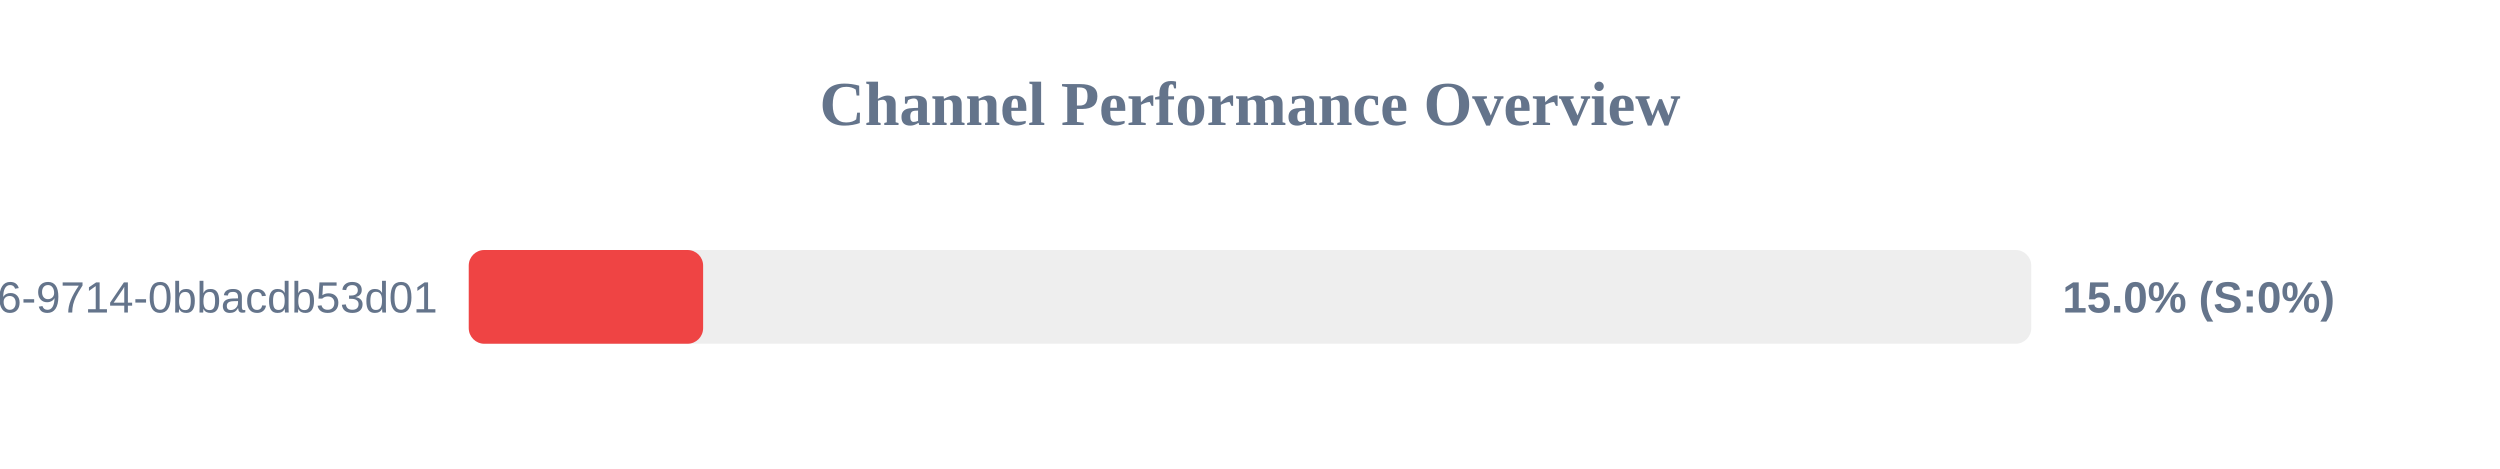
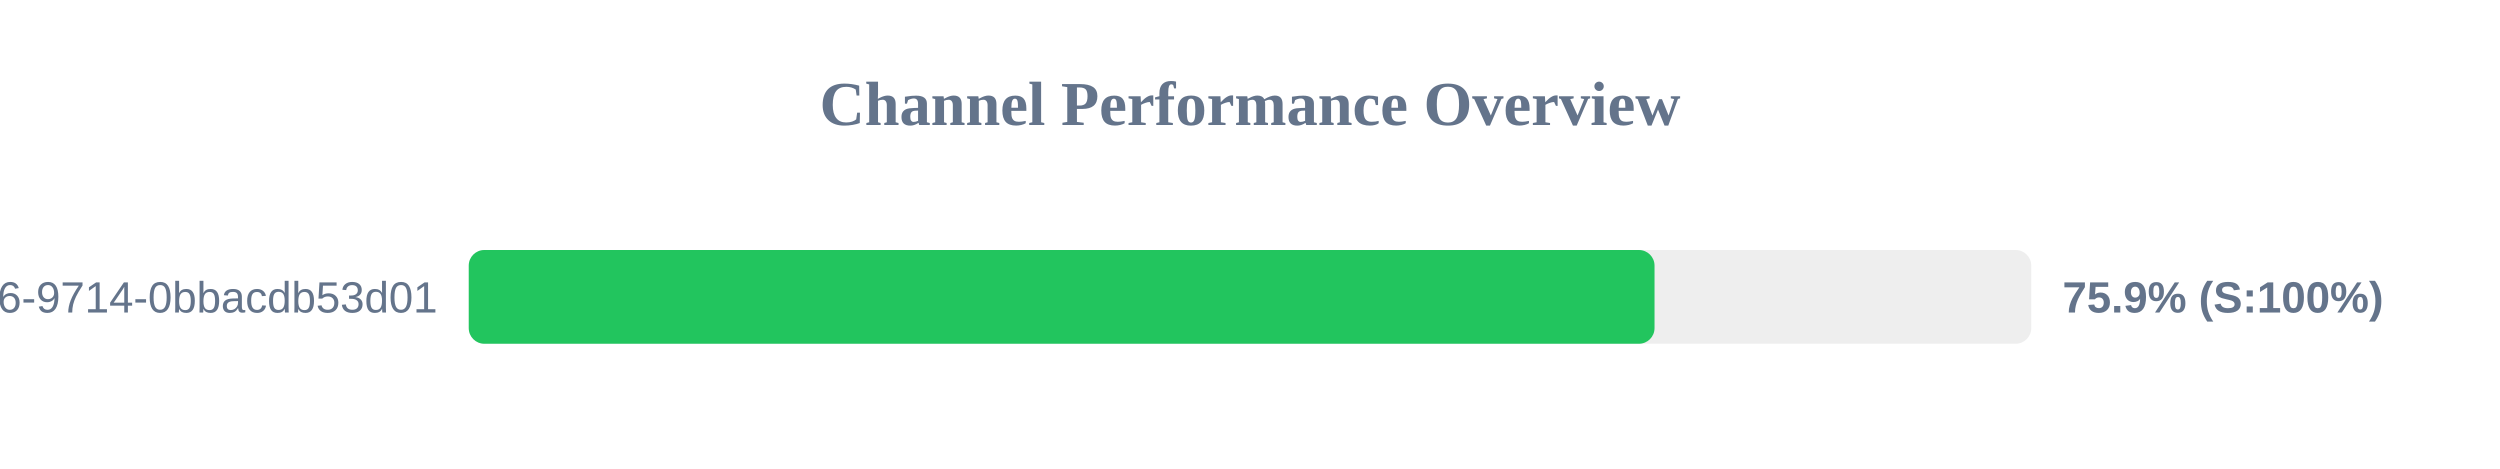
<svg xmlns="http://www.w3.org/2000/svg" width="800" height="150" version="1.1">
  <style>
        .row { font: 14px Arial; fill: #64748b; }
        .score { font: bold 14px Arial; fill: #64748b; }
    </style>
  <text x="400" y="40" text-anchor="middle" font-size="20px" font-weight="bold" fill="#64748b">Channel Performance Overview</text>
  <rect x="150" y="80" width="500" height="30" fill="#eee" rx="5" />
-   <rect x="150" y="80" width="75.0" height="30" fill="#ef4444" rx="5" />
+   <rect x="150" y="80" width="379.45" height="30" fill="#22c55e" rx="5" />
  <text x="140" y="100" text-anchor="end" class="row">?uuid=23125f6e-ec56-4c26-9714-0bbacdb53d01</text>
-   <text x="660" y="100" text-anchor="start" class="score">15.0% (S:0%)</text>
+   <text x="660" y="100" text-anchor="start" class="score">75.9% (S:100%)</text>
</svg>
